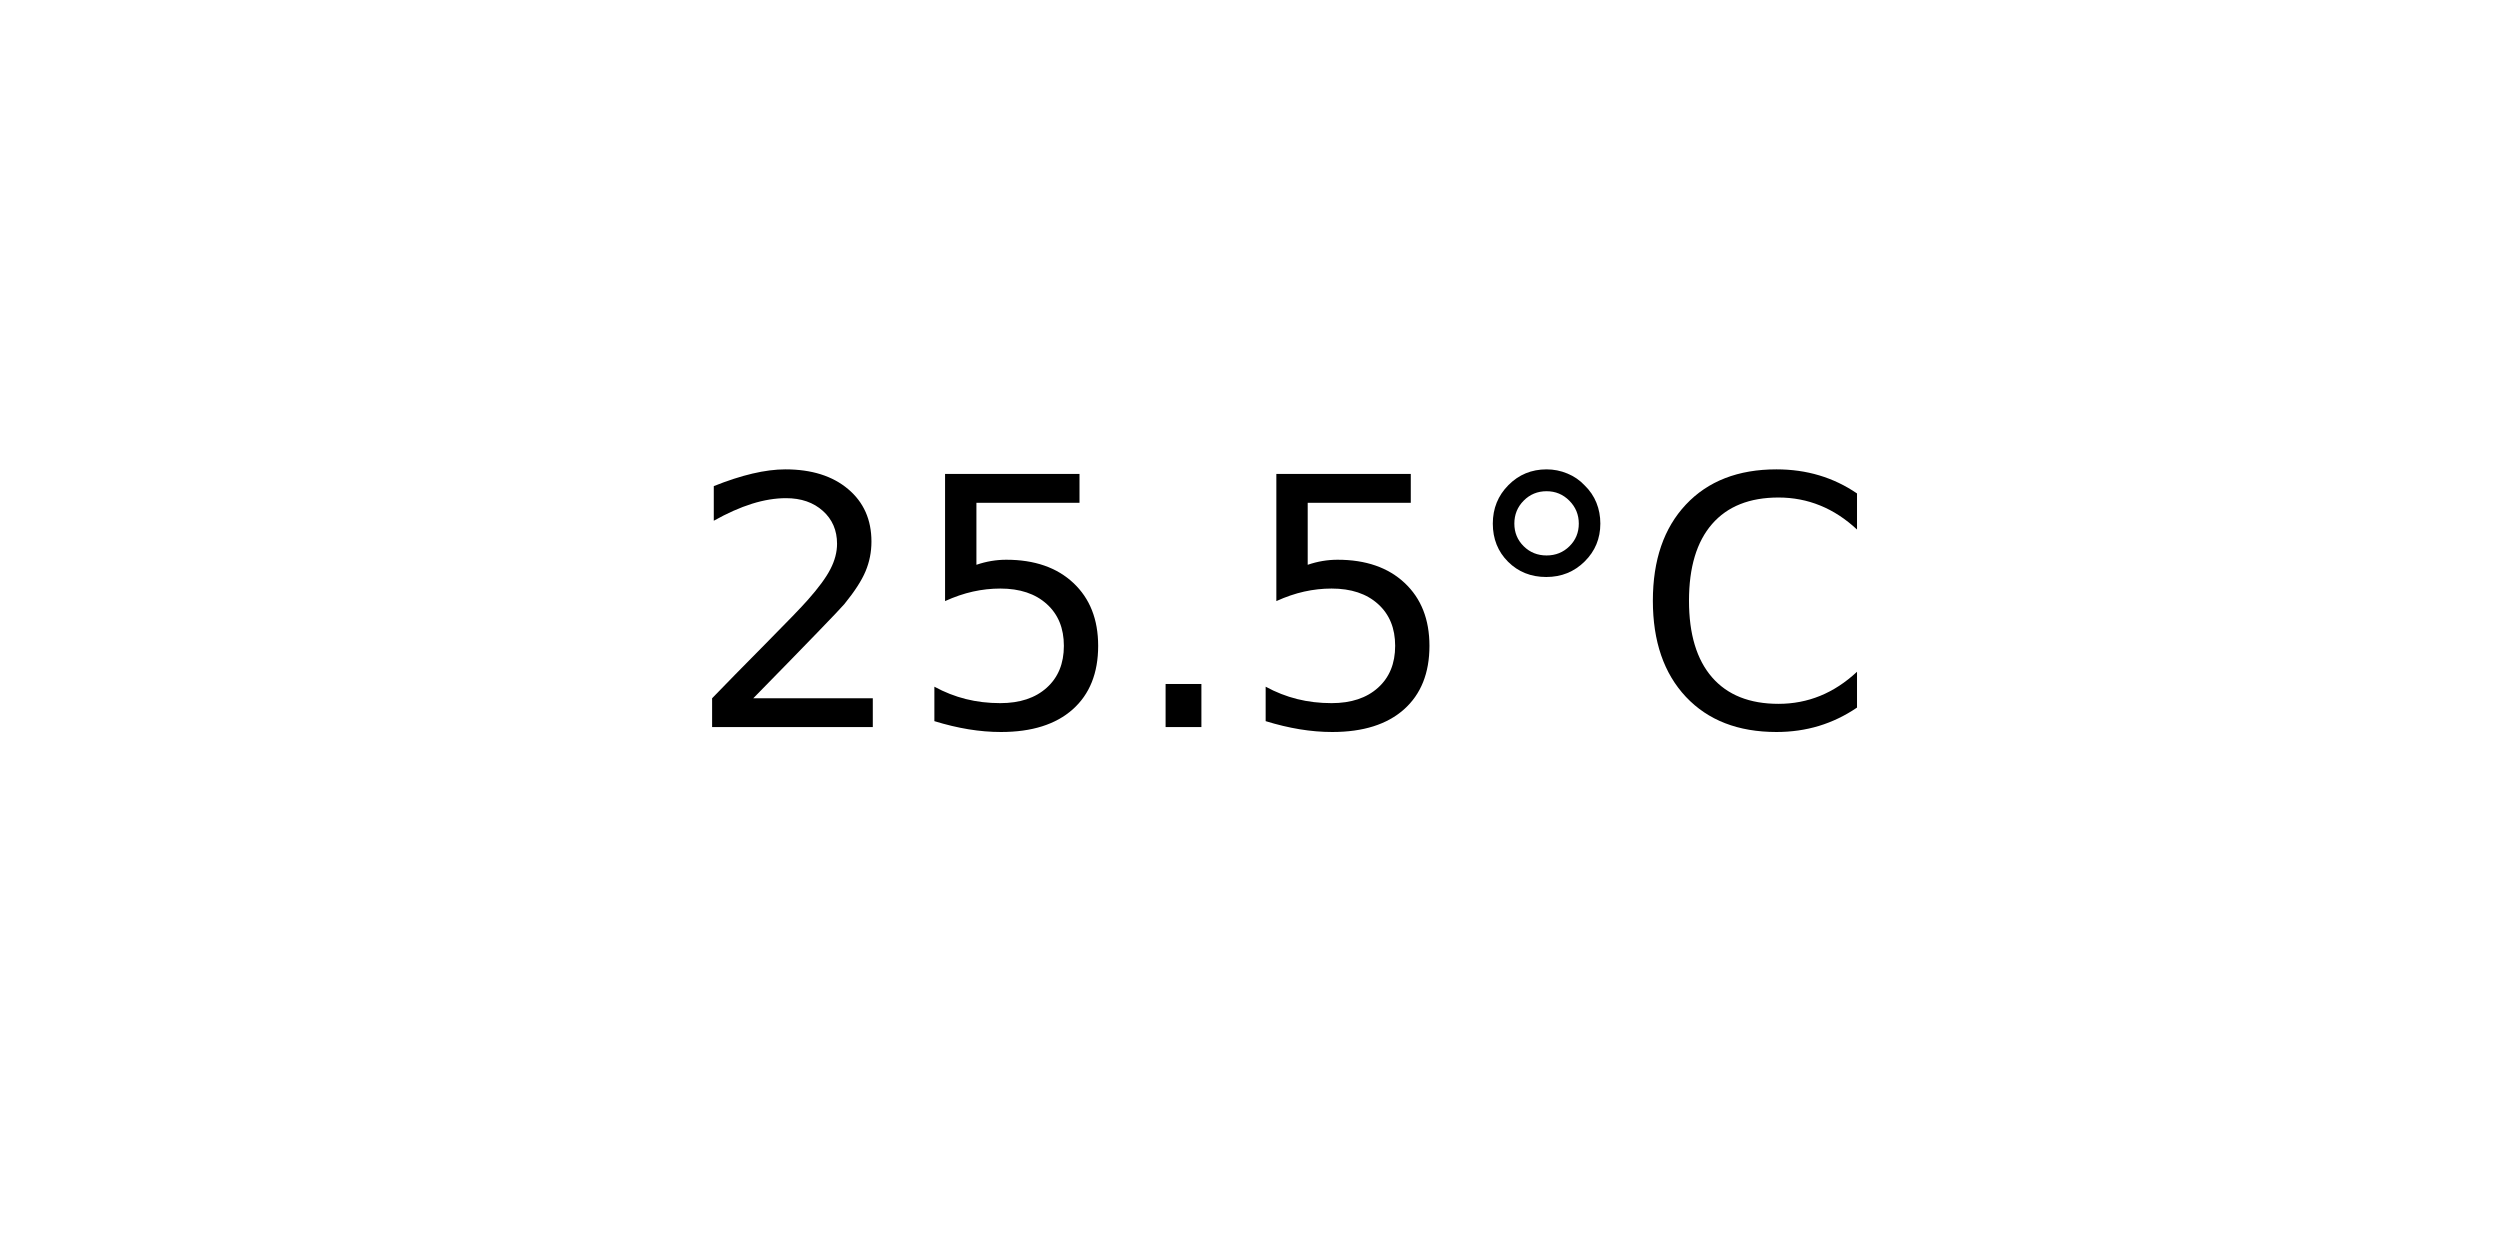
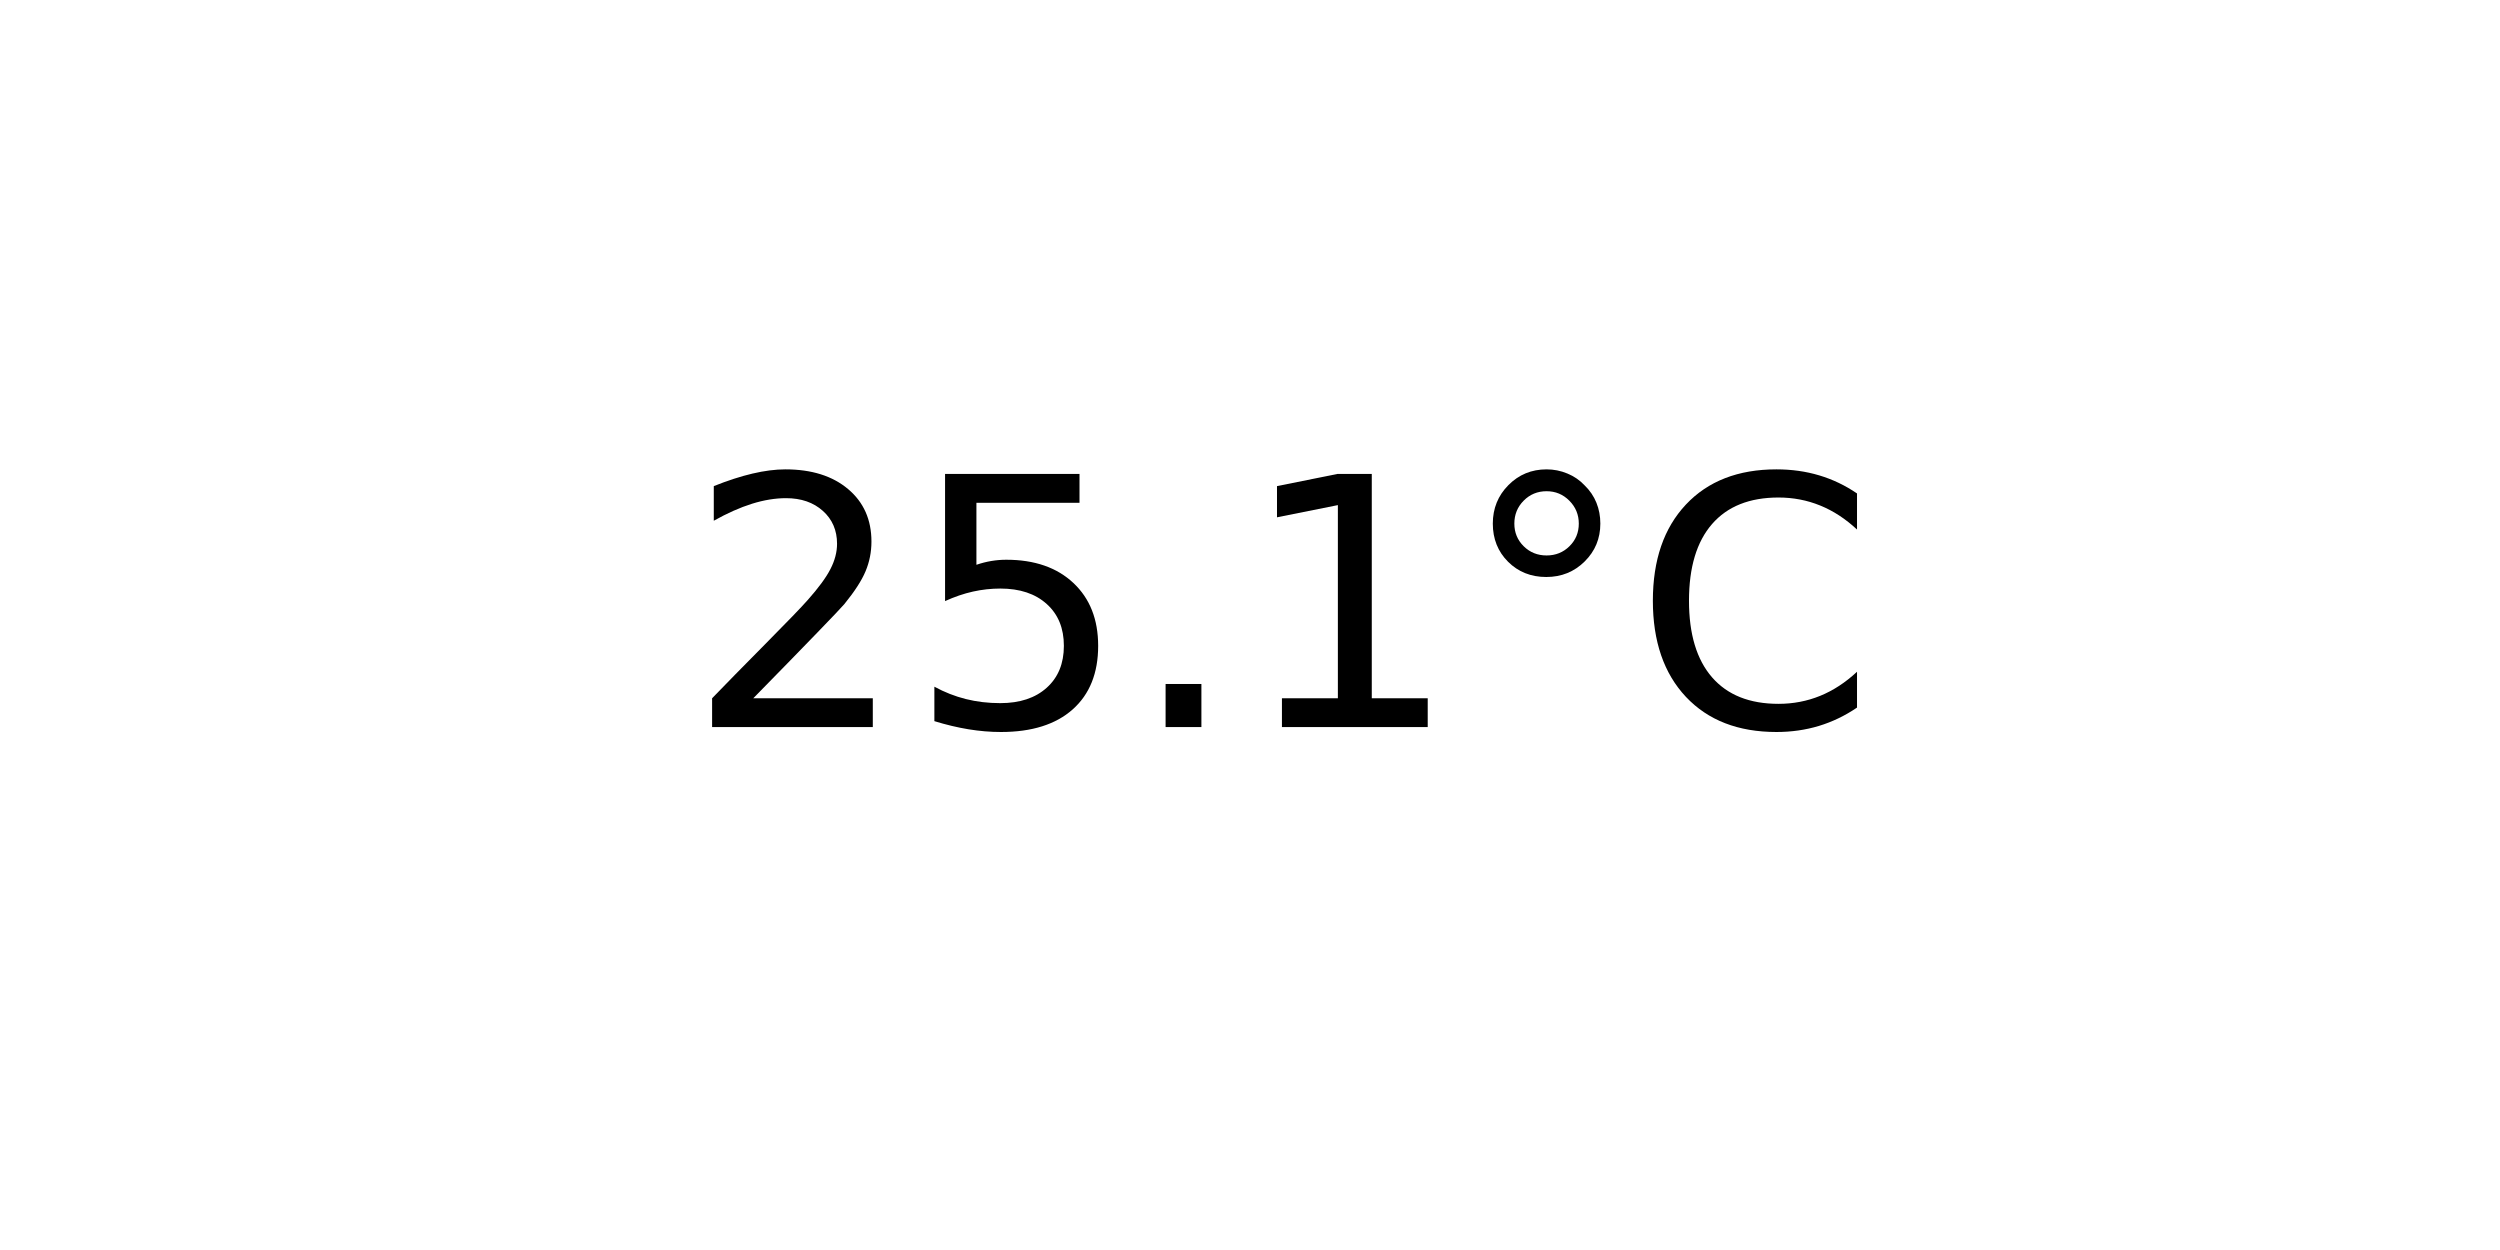
<svg xmlns="http://www.w3.org/2000/svg" xmlns:xlink="http://www.w3.org/1999/xlink" width="72pt" height="36pt" viewBox="0 0 72 36" version="1.1">
  <defs>
    <style type="text/css">*{stroke-linejoin: round; stroke-linecap: butt}</style>
  </defs>
  <g id="figure_1">
    <g id="axes_1">
      <g id="text_1">
        <g transform="translate(19.77578 20.93937) scale(0.1 -0.1)">
          <defs>
            <path id="DejaVuSans-32" d="M 1228 531  L 3431 531  L 3431 0  L 469 0  L 469 531  Q 828 903 1448 1529  Q 2069 2156 2228 2338  Q 2531 2678 2651 2914  Q 2772 3150 2772 3378  Q 2772 3750 2511 3984  Q 2250 4219 1831 4219  Q 1534 4219 1204 4116  Q 875 4013 500 3803  L 500 4441  Q 881 4594 1212 4672  Q 1544 4750 1819 4750  Q 2544 4750 2975 4387  Q 3406 4025 3406 3419  Q 3406 3131 3298 2873  Q 3191 2616 2906 2266  Q 2828 2175 2409 1742  Q 1991 1309 1228 531  z " transform="scale(0.015625)" />
            <path id="DejaVuSans-35" d="M 691 4666  L 3169 4666  L 3169 4134  L 1269 4134  L 1269 2991  Q 1406 3038 1543 3061  Q 1681 3084 1819 3084  Q 2600 3084 3056 2656  Q 3513 2228 3513 1497  Q 3513 744 3044 326  Q 2575 -91 1722 -91  Q 1428 -91 1123 -41  Q 819 9 494 109  L 494 744  Q 775 591 1075 516  Q 1375 441 1709 441  Q 2250 441 2565 725  Q 2881 1009 2881 1497  Q 2881 1984 2565 2268  Q 2250 2553 1709 2553  Q 1456 2553 1204 2497  Q 953 2441 691 2322  L 691 4666  z " transform="scale(0.015625)" />
            <path id="DejaVuSans-2e" d="M 684 794  L 1344 794  L 1344 0  L 684 0  L 684 794  z " transform="scale(0.015625)" />
+             <path id="DejaVuSans-31" d="M 794 531  L 1825 531  L 1825 4091  L 703 3866  L 703 4441  L 1819 4666  L 2450 4666  L 2450 531  L 3481 531  L 3481 0  L 794 0  L 794 531  z " transform="scale(0.015625)" />
            <path id="DejaVuSans-b0" d="M 1600 4347  Q 1350 4347 1178 4173  Q 1006 4000 1006 3750  Q 1006 3503 1178 3333  Q 1350 3163 1600 3163  Q 1850 3163 2022 3333  Q 2194 3503 2194 3750  Q 2194 3997 2020 4172  Q 1847 4347 1600 4347  z M 1600 4750  Q 1800 4750 1984 4673  Q 2169 4597 2303 4453  Q 2447 4313 2519 4134  Q 2591 3956 2591 3750  Q 2591 3338 2302 3052  Q 2013 2766 1594 2766  Q 1172 2766 890 3047  Q 609 3328 609 3750  Q 609 4169 896 4459  Q 1184 4750 1600 4750  z " transform="scale(0.015625)" />
            <path id="DejaVuSans-43" d="M 4122 4306  L 4122 3641  Q 3803 3938 3442 4084  Q 3081 4231 2675 4231  Q 1875 4231 1450 3742  Q 1025 3253 1025 2328  Q 1025 1406 1450 917  Q 1875 428 2675 428  Q 3081 428 3442 575  Q 3803 722 4122 1019  L 4122 359  Q 3791 134 3420 21  Q 3050 -91 2638 -91  Q 1578 -91 968 557  Q 359 1206 359 2328  Q 359 3453 968 4101  Q 1578 4750 2638 4750  Q 3056 4750 3426 4639  Q 3797 4528 4122 4306  z " transform="scale(0.015625)" />
          </defs>
          <use xlink:href="#DejaVuSans-32" />
          <use xlink:href="#DejaVuSans-35" x="63.623" />
          <use xlink:href="#DejaVuSans-2e" x="127.246" />
-           <use xlink:href="#DejaVuSans-35" x="159.033" />
+           <use xlink:href="#DejaVuSans-31" x="159.033" />
          <use xlink:href="#DejaVuSans-b0" x="222.656" />
          <use xlink:href="#DejaVuSans-43" x="272.656" />
        </g>
      </g>
    </g>
  </g>
</svg>
